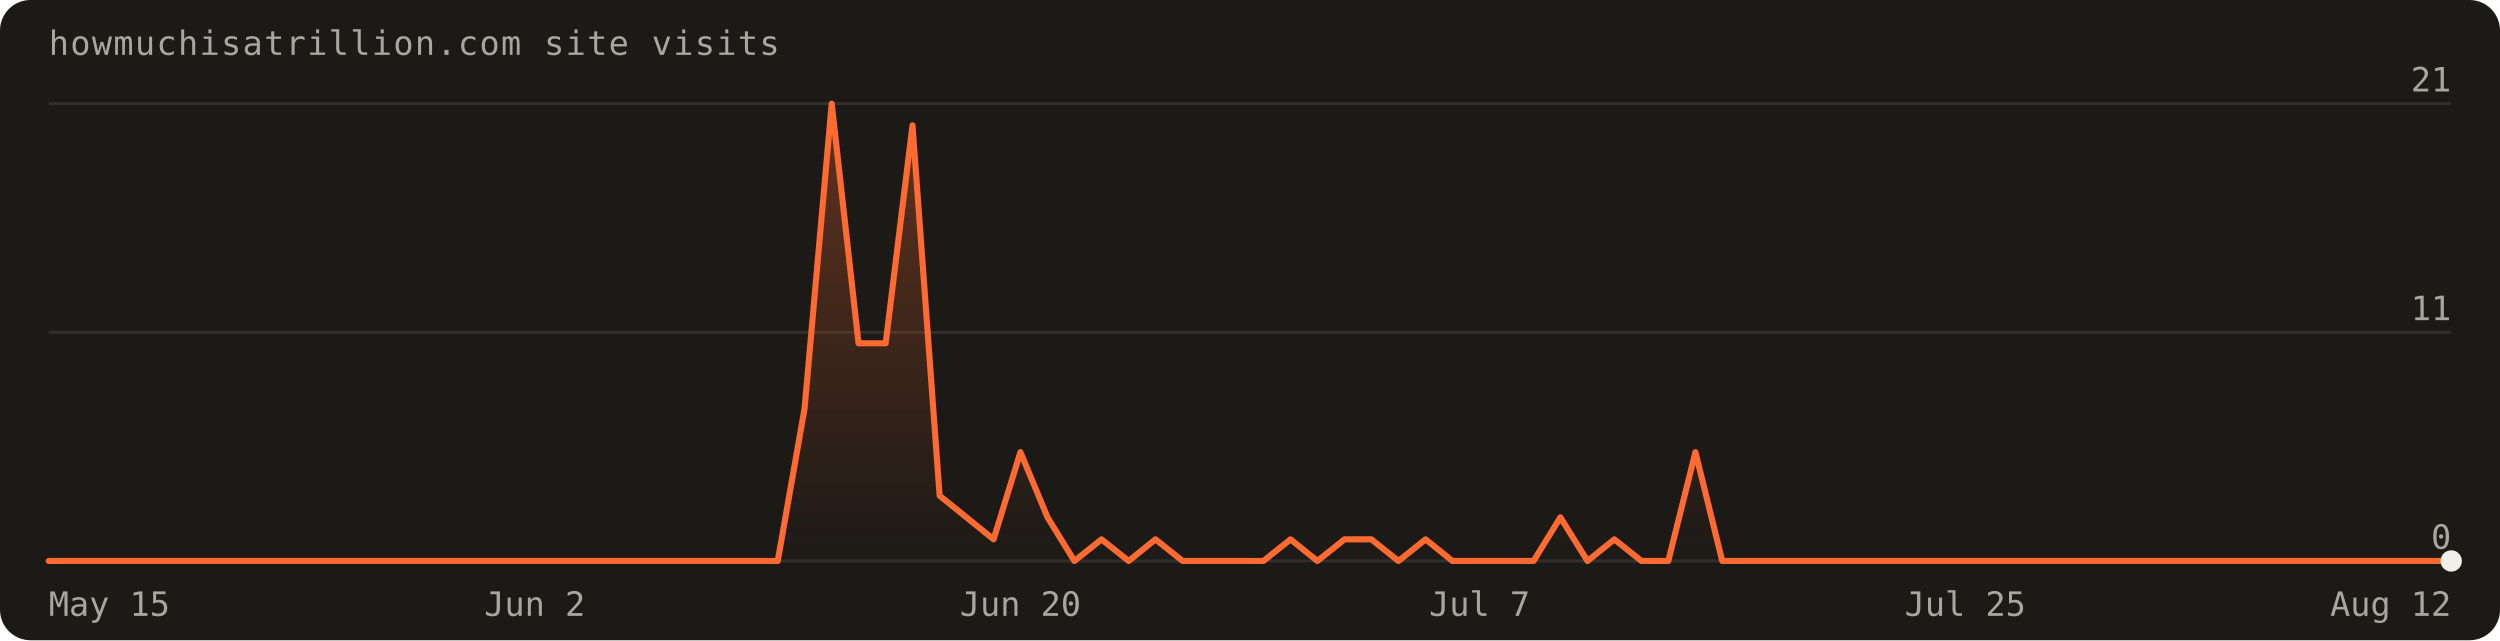
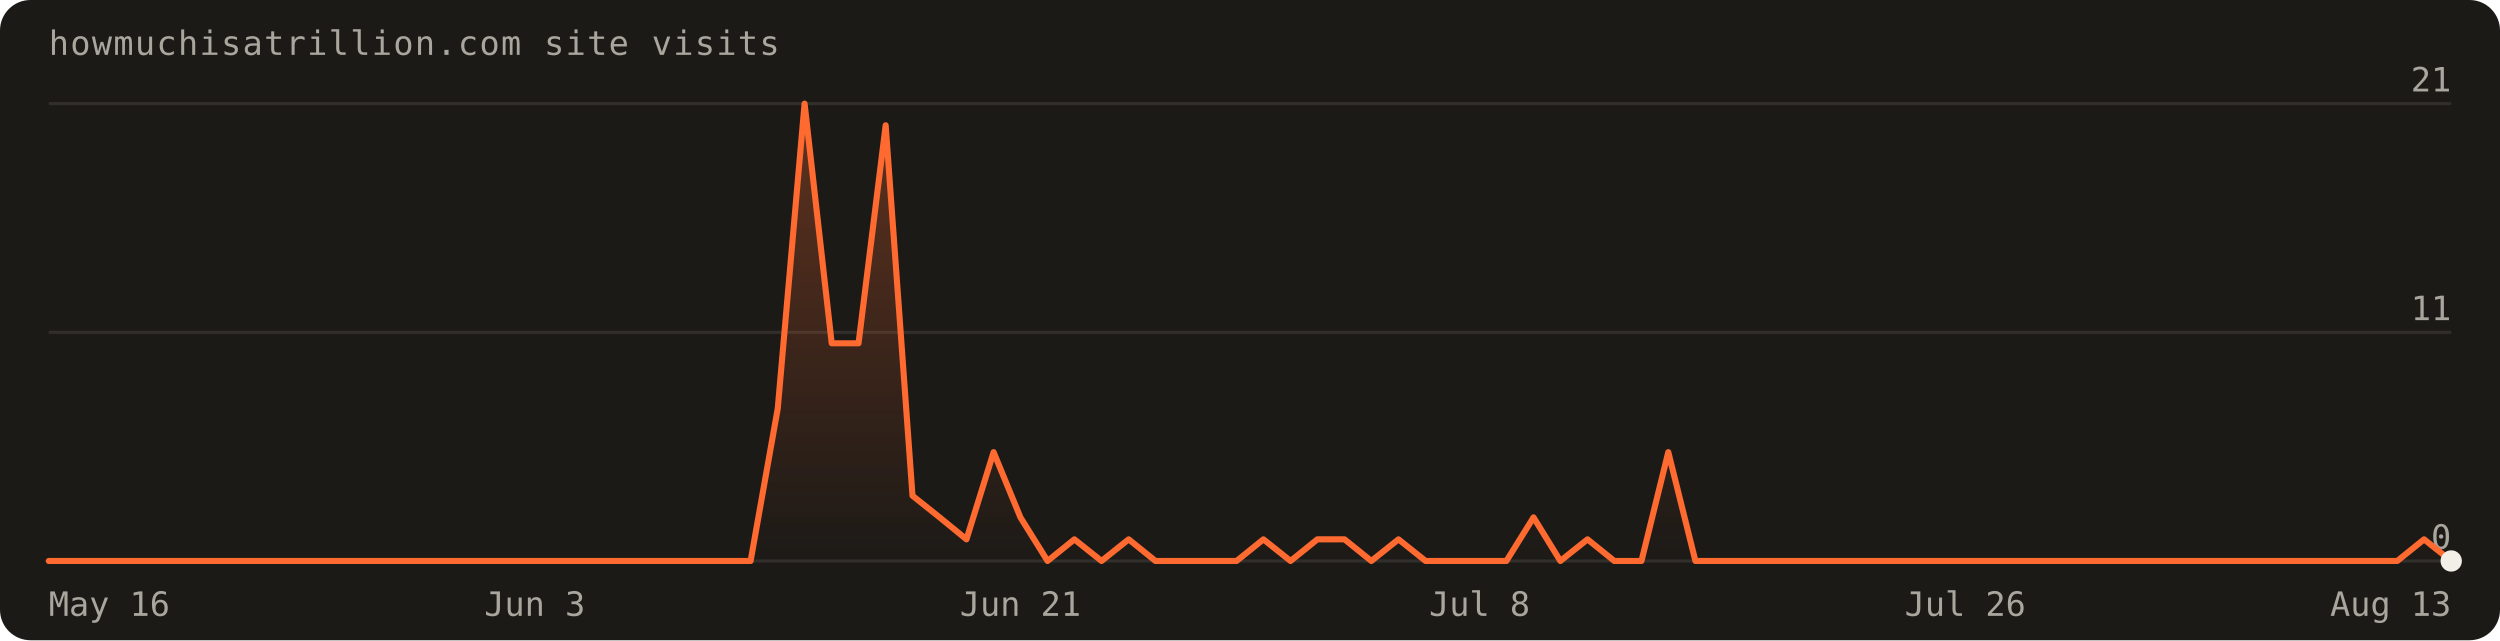
- <svg xmlns="http://www.w3.org/2000/svg" width="820" height="210" viewBox="0 0 820 210" font-family="'Geist Mono',ui-monospace,monospace" role="img" aria-label="Visits over the last 90 days: 95 total">
+ <svg xmlns="http://www.w3.org/2000/svg" width="820" height="210" viewBox="0 0 820 210" font-family="'Geist Mono',ui-monospace,monospace" role="img" aria-label="Visits over the last 90 days: 96 total">
  <defs>
    <linearGradient id="fill" x1="0" y1="0" x2="0" y2="1">
      <stop offset="0%" stop-color="#ff6a30" stop-opacity="0.30" />
      <stop offset="100%" stop-color="#ff6a30" stop-opacity="0" />
    </linearGradient>
  </defs>
  <rect width="820" height="210" rx="10" fill="#1c1a17" />
  <text x="16" y="18" fill="#a8a69d" font-size="11" letter-spacing="0.04em">howmuchisatrillion.com site visits</text>
  <line x1="16" y1="184.0" x2="804.0" y2="184.0" stroke="rgba(241,239,231,0.10)" />
  <text x="804.0" y="180.0" text-anchor="end" fill="#a8a69d" font-size="11">0</text>
  <line x1="16" y1="109.0" x2="804.0" y2="109.0" stroke="rgba(241,239,231,0.10)" />
  <text x="804.0" y="105.0" text-anchor="end" fill="#a8a69d" font-size="11">11</text>
  <line x1="16" y1="34.0" x2="804.0" y2="34.0" stroke="rgba(241,239,231,0.10)" />
  <text x="804.0" y="30.0" text-anchor="end" fill="#a8a69d" font-size="11">21</text>
-   <path d="M16.0,184.0 L16.0,184.0 L24.9,184.0 L33.7,184.0 L42.6,184.0 L51.4,184.0 L60.3,184.0 L69.1,184.0 L78.0,184.0 L86.8,184.0 L95.7,184.0 L104.5,184.0 L113.4,184.0 L122.2,184.0 L131.1,184.0 L140.0,184.0 L148.8,184.0 L157.7,184.0 L166.5,184.0 L175.4,184.0 L184.2,184.0 L193.1,184.0 L201.9,184.0 L210.8,184.0 L219.6,184.0 L228.5,184.0 L237.3,184.0 L246.2,184.0 L255.1,184.0 L263.9,134.0 L272.8,34.0 L281.6,112.6 L290.5,112.6 L299.3,41.1 L308.2,162.6 L317.0,169.7 L325.9,176.9 L334.7,148.3 L343.6,169.7 L352.4,184.0 L361.3,176.9 L370.2,184.0 L379.0,176.9 L387.9,184.0 L396.7,184.0 L405.6,184.0 L414.4,184.0 L423.3,176.9 L432.1,184.0 L441.0,176.9 L449.8,176.9 L458.7,184.0 L467.6,176.9 L476.4,184.0 L485.3,184.0 L494.1,184.0 L503.0,184.0 L511.8,169.7 L520.7,184.0 L529.5,176.9 L538.4,184.0 L547.2,184.0 L556.1,148.3 L564.9,184.0 L573.8,184.0 L582.7,184.0 L591.5,184.0 L600.4,184.0 L609.2,184.0 L618.1,184.0 L626.9,184.0 L635.8,184.0 L644.6,184.0 L653.5,184.0 L662.3,184.0 L671.2,184.0 L680.0,184.0 L688.9,184.0 L697.8,184.0 L706.6,184.0 L715.5,184.0 L724.3,184.0 L733.2,184.0 L742.0,184.0 L750.9,184.0 L759.7,184.0 L768.6,184.0 L777.4,184.0 L786.3,184.0 L795.1,184.0 L804.0,184.0 L804.0,184.0 Z" fill="url(#fill)" />
-   <path d="M16.0,184.0 L24.9,184.0 L33.7,184.0 L42.6,184.0 L51.4,184.0 L60.3,184.0 L69.1,184.0 L78.0,184.0 L86.8,184.0 L95.7,184.0 L104.5,184.0 L113.4,184.0 L122.2,184.0 L131.1,184.0 L140.0,184.0 L148.8,184.0 L157.7,184.0 L166.5,184.0 L175.4,184.0 L184.2,184.0 L193.1,184.0 L201.9,184.0 L210.8,184.0 L219.6,184.0 L228.5,184.0 L237.3,184.0 L246.2,184.0 L255.1,184.0 L263.9,134.0 L272.8,34.0 L281.6,112.6 L290.5,112.6 L299.3,41.1 L308.2,162.6 L317.0,169.7 L325.9,176.9 L334.7,148.3 L343.6,169.7 L352.4,184.0 L361.3,176.9 L370.2,184.0 L379.0,176.9 L387.9,184.0 L396.7,184.0 L405.6,184.0 L414.4,184.0 L423.3,176.9 L432.1,184.0 L441.0,176.9 L449.8,176.9 L458.7,184.0 L467.6,176.9 L476.4,184.0 L485.3,184.0 L494.1,184.0 L503.0,184.0 L511.8,169.7 L520.7,184.0 L529.5,176.9 L538.4,184.0 L547.2,184.0 L556.1,148.3 L564.9,184.0 L573.8,184.0 L582.7,184.0 L591.5,184.0 L600.4,184.0 L609.2,184.0 L618.1,184.0 L626.9,184.0 L635.8,184.0 L644.6,184.0 L653.5,184.0 L662.3,184.0 L671.2,184.0 L680.0,184.0 L688.9,184.0 L697.8,184.0 L706.6,184.0 L715.5,184.0 L724.3,184.0 L733.2,184.0 L742.0,184.0 L750.9,184.0 L759.7,184.0 L768.6,184.0 L777.4,184.0 L786.3,184.0 L795.1,184.0 L804.0,184.0" fill="none" stroke="#ff6a30" stroke-width="2" stroke-linejoin="round" stroke-linecap="round" />
+   <path d="M16.0,184.0 L16.0,184.0 L24.9,184.0 L33.7,184.0 L42.6,184.0 L51.4,184.0 L60.3,184.0 L69.1,184.0 L78.0,184.0 L86.8,184.0 L95.7,184.0 L104.5,184.0 L113.4,184.0 L122.2,184.0 L131.1,184.0 L140.0,184.0 L148.8,184.0 L157.7,184.0 L166.5,184.0 L175.4,184.0 L184.2,184.0 L193.1,184.0 L201.9,184.0 L210.8,184.0 L219.6,184.0 L228.5,184.0 L237.3,184.0 L246.2,184.0 L255.1,134.0 L263.9,34.0 L272.8,112.6 L281.6,112.6 L290.5,41.1 L299.3,162.6 L308.2,169.7 L317.0,176.9 L325.9,148.3 L334.7,169.7 L343.6,184.0 L352.4,176.9 L361.3,184.0 L370.2,176.9 L379.0,184.0 L387.9,184.0 L396.7,184.0 L405.6,184.0 L414.4,176.9 L423.3,184.0 L432.1,176.9 L441.0,176.9 L449.8,184.0 L458.7,176.9 L467.6,184.0 L476.4,184.0 L485.3,184.0 L494.1,184.0 L503.0,169.7 L511.8,184.0 L520.7,176.9 L529.5,184.0 L538.4,184.0 L547.2,148.3 L556.1,184.0 L564.9,184.0 L573.8,184.0 L582.7,184.0 L591.5,184.0 L600.4,184.0 L609.2,184.0 L618.1,184.0 L626.9,184.0 L635.8,184.0 L644.6,184.0 L653.5,184.0 L662.3,184.0 L671.2,184.0 L680.0,184.0 L688.9,184.0 L697.8,184.0 L706.6,184.0 L715.5,184.0 L724.3,184.0 L733.2,184.0 L742.0,184.0 L750.9,184.0 L759.7,184.0 L768.6,184.0 L777.4,184.0 L786.3,184.0 L795.1,176.9 L804.0,184.0 L804.0,184.0 Z" fill="url(#fill)" />
+   <path d="M16.0,184.0 L24.9,184.0 L33.7,184.0 L42.6,184.0 L51.4,184.0 L60.3,184.0 L69.1,184.0 L78.0,184.0 L86.8,184.0 L95.7,184.0 L104.5,184.0 L113.4,184.0 L122.2,184.0 L131.1,184.0 L140.0,184.0 L148.8,184.0 L157.7,184.0 L166.5,184.0 L175.4,184.0 L184.2,184.0 L193.1,184.0 L201.9,184.0 L210.8,184.0 L219.6,184.0 L228.5,184.0 L237.3,184.0 L246.2,184.0 L255.1,134.0 L263.9,34.0 L272.8,112.6 L281.6,112.6 L290.5,41.1 L299.3,162.6 L308.2,169.7 L317.0,176.9 L325.9,148.3 L334.7,169.7 L343.6,184.0 L352.4,176.9 L361.3,184.0 L370.2,176.9 L379.0,184.0 L387.9,184.0 L396.7,184.0 L405.6,184.0 L414.4,176.9 L423.3,184.0 L432.1,176.9 L441.0,176.9 L449.8,184.0 L458.7,176.9 L467.6,184.0 L476.4,184.0 L485.3,184.0 L494.1,184.0 L503.0,169.7 L511.8,184.0 L520.7,176.9 L529.5,184.0 L538.4,184.0 L547.2,148.3 L556.1,184.0 L564.9,184.0 L573.8,184.0 L582.7,184.0 L591.5,184.0 L600.4,184.0 L609.2,184.0 L618.1,184.0 L626.9,184.0 L635.8,184.0 L644.6,184.0 L653.5,184.0 L662.3,184.0 L671.2,184.0 L680.0,184.0 L688.9,184.0 L697.8,184.0 L706.6,184.0 L715.5,184.0 L724.3,184.0 L733.2,184.0 L742.0,184.0 L750.9,184.0 L759.7,184.0 L768.6,184.0 L777.4,184.0 L786.3,184.0 L795.1,176.9 L804.0,184.0" fill="none" stroke="#ff6a30" stroke-width="2" stroke-linejoin="round" stroke-linecap="round" />
  <circle cx="804.0" cy="184.0" r="3.5" fill="#f1efe7" />
-   <text x="16.0" y="202" text-anchor="start" fill="#a8a69d" font-size="11">May 15</text>
-   <text x="175.4" y="202" text-anchor="middle" fill="#a8a69d" font-size="11">Jun 2</text>
-   <text x="334.7" y="202" text-anchor="middle" fill="#a8a69d" font-size="11">Jun 20</text>
-   <text x="485.3" y="202" text-anchor="middle" fill="#a8a69d" font-size="11">Jul 7</text>
-   <text x="644.6" y="202" text-anchor="middle" fill="#a8a69d" font-size="11">Jul 25</text>
-   <text x="804.0" y="202" text-anchor="end" fill="#a8a69d" font-size="11">Aug 12</text>
+   <text x="16.0" y="202" text-anchor="start" fill="#a8a69d" font-size="11">May 16</text>
+   <text x="175.4" y="202" text-anchor="middle" fill="#a8a69d" font-size="11">Jun 3</text>
+   <text x="334.7" y="202" text-anchor="middle" fill="#a8a69d" font-size="11">Jun 21</text>
+   <text x="485.3" y="202" text-anchor="middle" fill="#a8a69d" font-size="11">Jul 8</text>
+   <text x="644.6" y="202" text-anchor="middle" fill="#a8a69d" font-size="11">Jul 26</text>
+   <text x="804.0" y="202" text-anchor="end" fill="#a8a69d" font-size="11">Aug 13</text>
</svg>
